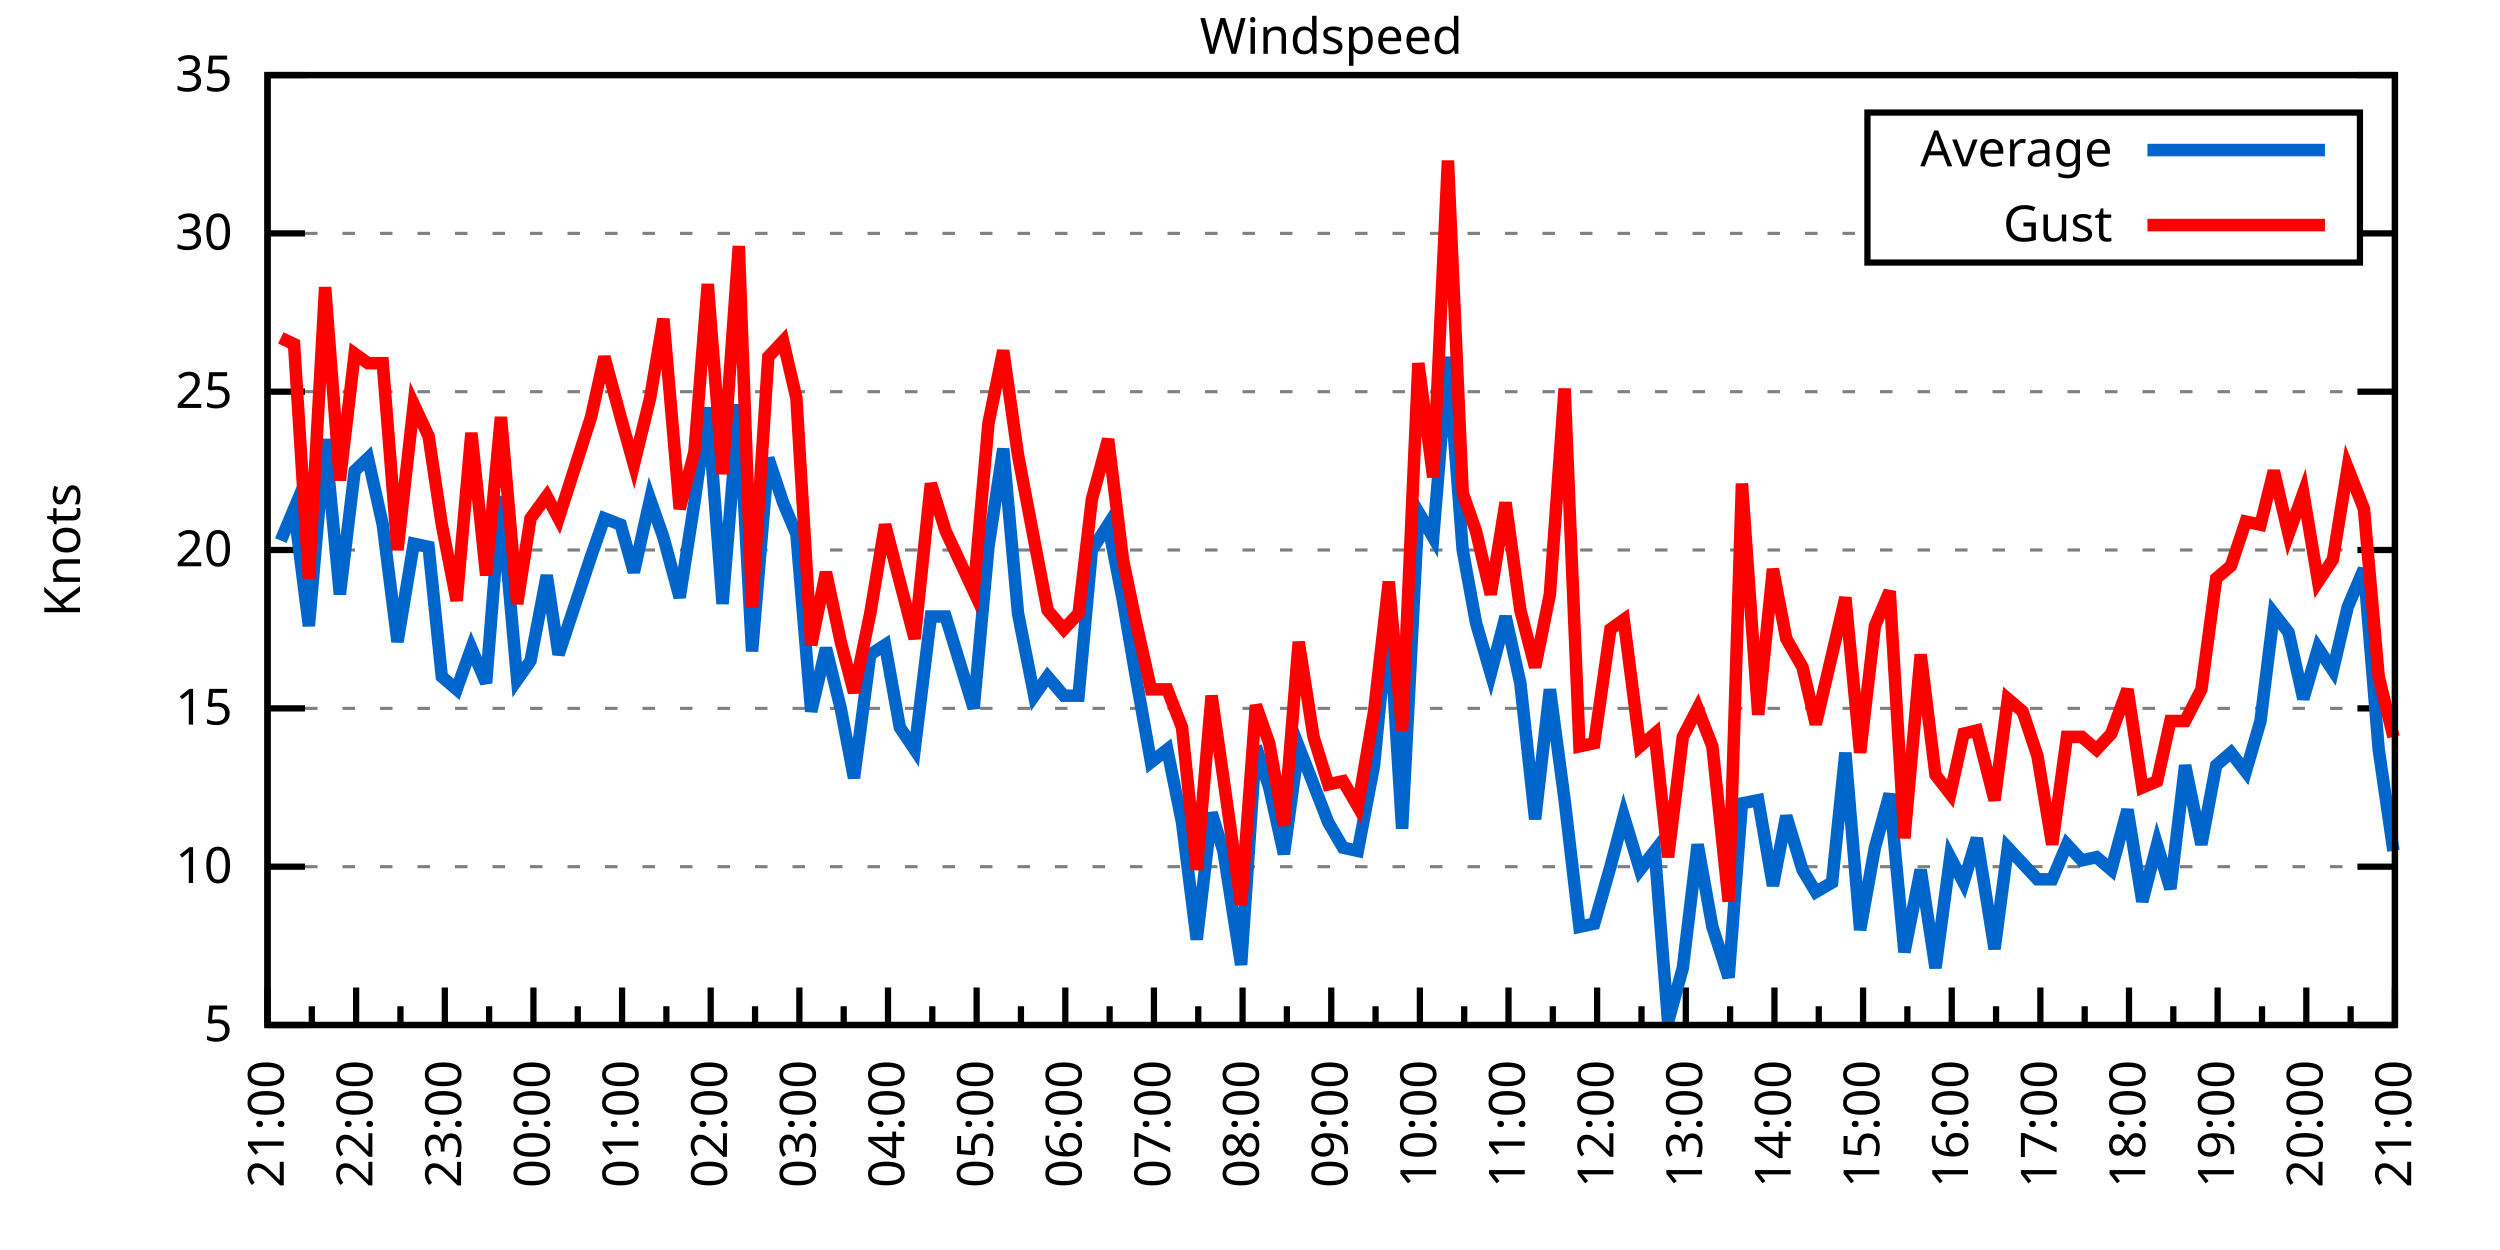
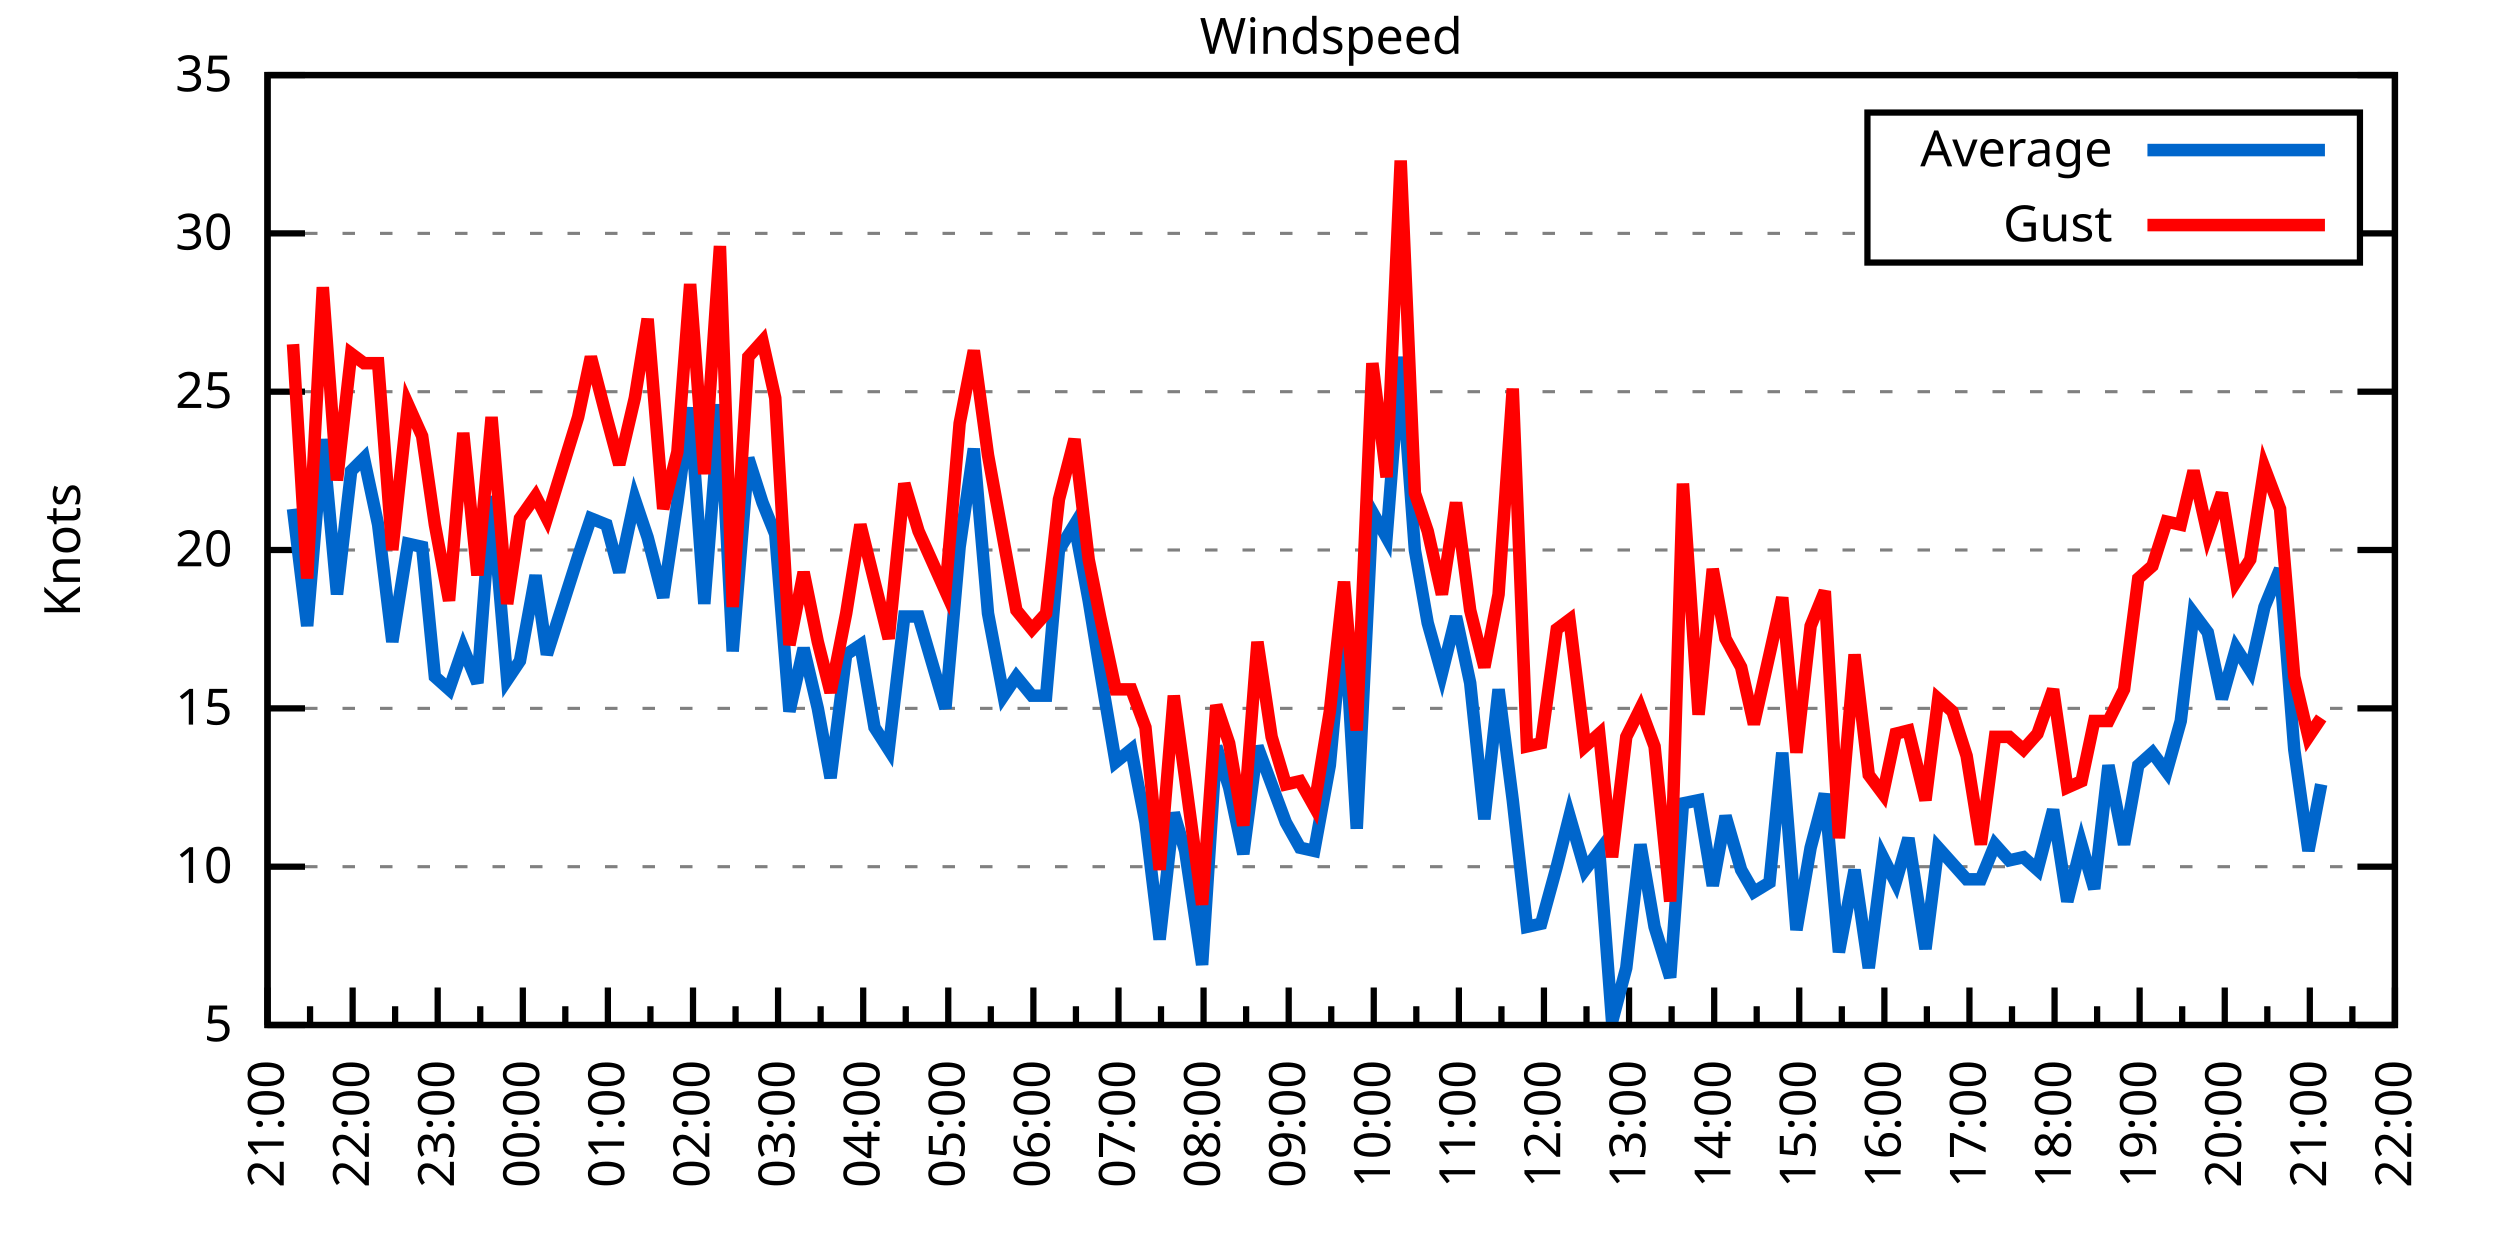
<svg xmlns="http://www.w3.org/2000/svg" xmlns:xlink="http://www.w3.org/1999/xlink" width="400" height="200" viewBox="0 0 400 200">
  <g id="gnuplot_canvas">
    <rect x="0" y="0" width="400" height="200" fill="none" />
    <defs>
      <circle id="gpDot" r="0.5" stroke-width="0.5" stroke="currentColor" />
      <path id="gpPt0" stroke-width="0.333" stroke="currentColor" d="M-1,0 h2 M0,-1 v2" />
      <path id="gpPt1" stroke-width="0.333" stroke="currentColor" d="M-1,-1 L1,1 M1,-1 L-1,1" />
      <path id="gpPt2" stroke-width="0.333" stroke="currentColor" d="M-1,0 L1,0 M0,-1 L0,1 M-1,-1 L1,1 M-1,1 L1,-1" />
      <rect id="gpPt3" stroke-width="0.333" stroke="currentColor" x="-1" y="-1" width="2" height="2" />
      <rect id="gpPt4" stroke-width="0.333" stroke="currentColor" fill="currentColor" x="-1" y="-1" width="2" height="2" />
      <circle id="gpPt5" stroke-width="0.333" stroke="currentColor" cx="0" cy="0" r="1" />
      <use xlink:href="#gpPt5" id="gpPt6" fill="currentColor" stroke="none" />
      <path id="gpPt7" stroke-width="0.333" stroke="currentColor" d="M0,-1.33 L-1.33,0.67 L1.33,0.67 z" />
      <use xlink:href="#gpPt7" id="gpPt8" fill="currentColor" stroke="none" />
      <use xlink:href="#gpPt7" id="gpPt9" stroke="currentColor" transform="rotate(180)" />
      <use xlink:href="#gpPt9" id="gpPt10" fill="currentColor" stroke="none" />
      <use xlink:href="#gpPt3" id="gpPt11" stroke="currentColor" transform="rotate(45)" />
      <use xlink:href="#gpPt11" id="gpPt12" fill="currentColor" stroke="none" />
      <path id="gpPt13" stroke-width="0.333" stroke="currentColor" d="M0,1.330 L1.265,0.411 L0.782,-1.067 L-0.782,-1.076 L-1.265,0.411 z" />
      <use xlink:href="#gpPt13" id="gpPt14" fill="currentColor" stroke="none" />
      <filter id="textbox" filterUnits="objectBoundingBox" x="0" y="0" height="1" width="1">
        <feFlood flood-color="white" flood-opacity="1" result="bgnd" />
        <feComposite in="SourceGraphic" in2="bgnd" operator="atop" />
      </filter>
      <filter id="greybox" filterUnits="objectBoundingBox" x="0" y="0" height="1" width="1">
        <feFlood flood-color="lightgrey" flood-opacity="1" result="grey" />
        <feComposite in="SourceGraphic" in2="grey" operator="atop" />
      </filter>
    </defs>
    <g fill="none" color="white" stroke="currentColor" stroke-width="1.00" stroke-linecap="butt" stroke-linejoin="miter">
</g>
    <g fill="none" color="black" stroke="currentColor" stroke-width="1.00" stroke-linecap="butt" stroke-linejoin="miter">
      <g stroke="none" shape-rendering="crispEdges">
        <polygon fill="rgb(255, 255, 255)" points="42.80,164.00 383.18,164.00 383.18,12.02 42.80,12.02 " />
      </g>
    </g>
    <g fill="none" color="black" stroke="currentColor" stroke-width="1.00" stroke-linecap="butt" stroke-linejoin="miter">
</g>
    <g fill="none" color="black" stroke="black" stroke-width="0.50" stroke-linecap="butt" stroke-linejoin="miter">
</g>
    <g fill="none" color="gray" stroke="currentColor" stroke-width="0.50" stroke-linecap="butt" stroke-linejoin="miter">
      <path stroke="gray" stroke-dasharray="2,4" class="gridline" d="M42.80,164.00 L383.19,164.00  " />
    </g>
    <g fill="none" color="gray" stroke="gray" stroke-width="1.00" stroke-linecap="butt" stroke-linejoin="miter">
</g>
    <g fill="none" color="black" stroke="currentColor" stroke-width="1.00" stroke-linecap="butt" stroke-linejoin="miter">
      <path stroke="black" d="M42.80,164.00 L48.80,164.00 M383.19,164.00 L377.19,164.00  " />
      <g transform="translate(37.20,166.60)" stroke="none" fill="black" font-family="Sans" font-size="8.00" text-anchor="end">
        <text>
          <tspan font-family="Sans"> 5</tspan>
        </text>
      </g>
    </g>
    <g fill="none" color="black" stroke="currentColor" stroke-width="1.00" stroke-linecap="butt" stroke-linejoin="miter">
</g>
    <g fill="none" color="black" stroke="black" stroke-width="0.50" stroke-linecap="butt" stroke-linejoin="miter">
</g>
    <g fill="none" color="gray" stroke="currentColor" stroke-width="0.50" stroke-linecap="butt" stroke-linejoin="miter">
      <path stroke="gray" stroke-dasharray="2,4" class="gridline" d="M42.80,138.67 L383.19,138.67  " />
    </g>
    <g fill="none" color="gray" stroke="gray" stroke-width="1.00" stroke-linecap="butt" stroke-linejoin="miter">
</g>
    <g fill="none" color="black" stroke="currentColor" stroke-width="1.00" stroke-linecap="butt" stroke-linejoin="miter">
      <path stroke="black" d="M42.80,138.67 L48.80,138.67 M383.19,138.67 L377.19,138.67  " />
      <g transform="translate(37.20,141.27)" stroke="none" fill="black" font-family="Sans" font-size="8.00" text-anchor="end">
        <text>
          <tspan font-family="Sans"> 10</tspan>
        </text>
      </g>
    </g>
    <g fill="none" color="black" stroke="currentColor" stroke-width="1.00" stroke-linecap="butt" stroke-linejoin="miter">
</g>
    <g fill="none" color="black" stroke="black" stroke-width="0.50" stroke-linecap="butt" stroke-linejoin="miter">
</g>
    <g fill="none" color="gray" stroke="currentColor" stroke-width="0.50" stroke-linecap="butt" stroke-linejoin="miter">
      <path stroke="gray" stroke-dasharray="2,4" class="gridline" d="M42.80,113.34 L383.19,113.34  " />
    </g>
    <g fill="none" color="gray" stroke="gray" stroke-width="1.00" stroke-linecap="butt" stroke-linejoin="miter">
</g>
    <g fill="none" color="black" stroke="currentColor" stroke-width="1.00" stroke-linecap="butt" stroke-linejoin="miter">
      <path stroke="black" d="M42.80,113.34 L48.80,113.34 M383.19,113.34 L377.19,113.34  " />
      <g transform="translate(37.20,115.94)" stroke="none" fill="black" font-family="Sans" font-size="8.00" text-anchor="end">
        <text>
          <tspan font-family="Sans"> 15</tspan>
        </text>
      </g>
    </g>
    <g fill="none" color="black" stroke="currentColor" stroke-width="1.00" stroke-linecap="butt" stroke-linejoin="miter">
</g>
    <g fill="none" color="black" stroke="black" stroke-width="0.50" stroke-linecap="butt" stroke-linejoin="miter">
</g>
    <g fill="none" color="gray" stroke="currentColor" stroke-width="0.50" stroke-linecap="butt" stroke-linejoin="miter">
      <path stroke="gray" stroke-dasharray="2,4" class="gridline" d="M42.80,88.00 L383.19,88.00  " />
    </g>
    <g fill="none" color="gray" stroke="gray" stroke-width="1.00" stroke-linecap="butt" stroke-linejoin="miter">
</g>
    <g fill="none" color="black" stroke="currentColor" stroke-width="1.00" stroke-linecap="butt" stroke-linejoin="miter">
      <path stroke="black" d="M42.80,88.00 L48.80,88.00 M383.19,88.00 L377.19,88.00  " />
      <g transform="translate(37.20,90.60)" stroke="none" fill="black" font-family="Sans" font-size="8.00" text-anchor="end">
        <text>
          <tspan font-family="Sans"> 20</tspan>
        </text>
      </g>
    </g>
    <g fill="none" color="black" stroke="currentColor" stroke-width="1.00" stroke-linecap="butt" stroke-linejoin="miter">
</g>
    <g fill="none" color="black" stroke="black" stroke-width="0.50" stroke-linecap="butt" stroke-linejoin="miter">
</g>
    <g fill="none" color="gray" stroke="currentColor" stroke-width="0.50" stroke-linecap="butt" stroke-linejoin="miter">
      <path stroke="gray" stroke-dasharray="2,4" class="gridline" d="M42.80,62.67 L383.19,62.67  " />
    </g>
    <g fill="none" color="gray" stroke="gray" stroke-width="1.00" stroke-linecap="butt" stroke-linejoin="miter">
</g>
    <g fill="none" color="black" stroke="currentColor" stroke-width="1.00" stroke-linecap="butt" stroke-linejoin="miter">
      <path stroke="black" d="M42.80,62.67 L48.80,62.67 M383.19,62.67 L377.19,62.67  " />
      <g transform="translate(37.20,65.27)" stroke="none" fill="black" font-family="Sans" font-size="8.00" text-anchor="end">
        <text>
          <tspan font-family="Sans"> 25</tspan>
        </text>
      </g>
    </g>
    <g fill="none" color="black" stroke="currentColor" stroke-width="1.00" stroke-linecap="butt" stroke-linejoin="miter">
</g>
    <g fill="none" color="black" stroke="black" stroke-width="0.50" stroke-linecap="butt" stroke-linejoin="miter">
</g>
    <g fill="none" color="gray" stroke="currentColor" stroke-width="0.50" stroke-linecap="butt" stroke-linejoin="miter">
      <path stroke="gray" stroke-dasharray="2,4" class="gridline" d="M42.80,37.34 L298.79,37.34 M377.59,37.34 L383.19,37.34  " />
    </g>
    <g fill="none" color="gray" stroke="gray" stroke-width="1.00" stroke-linecap="butt" stroke-linejoin="miter">
</g>
    <g fill="none" color="black" stroke="currentColor" stroke-width="1.00" stroke-linecap="butt" stroke-linejoin="miter">
      <path stroke="black" d="M42.80,37.34 L48.80,37.34 M383.19,37.34 L377.19,37.34  " />
      <g transform="translate(37.20,39.94)" stroke="none" fill="black" font-family="Sans" font-size="8.00" text-anchor="end">
        <text>
          <tspan font-family="Sans"> 30</tspan>
        </text>
      </g>
    </g>
    <g fill="none" color="black" stroke="currentColor" stroke-width="1.00" stroke-linecap="butt" stroke-linejoin="miter">
</g>
    <g fill="none" color="black" stroke="black" stroke-width="0.50" stroke-linecap="butt" stroke-linejoin="miter">
</g>
    <g fill="none" color="gray" stroke="currentColor" stroke-width="0.50" stroke-linecap="butt" stroke-linejoin="miter">
      <path stroke="gray" stroke-dasharray="2,4" class="gridline" d="M42.80,12.01 L383.19,12.01  " />
    </g>
    <g fill="none" color="gray" stroke="gray" stroke-width="1.00" stroke-linecap="butt" stroke-linejoin="miter">
</g>
    <g fill="none" color="black" stroke="currentColor" stroke-width="1.00" stroke-linecap="butt" stroke-linejoin="miter">
      <path stroke="black" d="M42.80,12.01 L48.80,12.01 M383.19,12.01 L377.19,12.01  " />
      <g transform="translate(37.20,14.61)" stroke="none" fill="black" font-family="Sans" font-size="8.00" text-anchor="end">
        <text>
          <tspan font-family="Sans"> 35</tspan>
        </text>
      </g>
    </g>
    <g fill="none" color="black" stroke="currentColor" stroke-width="1.00" stroke-linecap="butt" stroke-linejoin="miter">
      <path stroke="black" d="M42.80,164.00 L42.80,158.00  " />
      <g transform="translate(45.40,169.60) rotate(270)" stroke="none" fill="black" font-family="Sans" font-size="8.00" text-anchor="end">
        <text>
          <tspan font-family="Sans">21:00</tspan>
        </text>
      </g>
    </g>
    <g fill="none" color="black" stroke="currentColor" stroke-width="1.00" stroke-linecap="butt" stroke-linejoin="miter">
-       <path stroke="black" d="M49.89,164.00 L49.89,161.00 M56.98,164.00 L56.98,158.00  " />
-       <g transform="translate(59.58,169.60) rotate(270)" stroke="none" fill="black" font-family="Sans" font-size="8.00" text-anchor="end">
+       <path stroke="black" d="M49.61,164.00 L49.61,161.00 M56.42,164.00 L56.42,158.00  " />
+       <g transform="translate(59.02,169.60) rotate(270)" stroke="none" fill="black" font-family="Sans" font-size="8.00" text-anchor="end">
        <text>
          <tspan font-family="Sans">22:00</tspan>
        </text>
      </g>
    </g>
    <g fill="none" color="black" stroke="currentColor" stroke-width="1.00" stroke-linecap="butt" stroke-linejoin="miter">
-       <path stroke="black" d="M64.07,164.00 L64.07,161.00 M71.17,164.00 L71.17,158.00  " />
-       <g transform="translate(73.77,169.60) rotate(270)" stroke="none" fill="black" font-family="Sans" font-size="8.00" text-anchor="end">
+       <path stroke="black" d="M63.22,164.00 L63.22,161.00 M70.03,164.00 L70.03,158.00  " />
+       <g transform="translate(72.63,169.60) rotate(270)" stroke="none" fill="black" font-family="Sans" font-size="8.00" text-anchor="end">
        <text>
          <tspan font-family="Sans">23:00</tspan>
        </text>
      </g>
    </g>
    <g fill="none" color="black" stroke="currentColor" stroke-width="1.00" stroke-linecap="butt" stroke-linejoin="miter">
-       <path stroke="black" d="M78.26,164.00 L78.26,161.00 M85.35,164.00 L85.35,158.00  " />
-       <g transform="translate(87.95,169.60) rotate(270)" stroke="none" fill="black" font-family="Sans" font-size="8.00" text-anchor="end">
+       <path stroke="black" d="M76.84,164.00 L76.84,161.00 M83.65,164.00 L83.65,158.00  " />
+       <g transform="translate(86.25,169.60) rotate(270)" stroke="none" fill="black" font-family="Sans" font-size="8.00" text-anchor="end">
        <text>
          <tspan font-family="Sans">00:00</tspan>
        </text>
      </g>
    </g>
    <g fill="none" color="black" stroke="currentColor" stroke-width="1.00" stroke-linecap="butt" stroke-linejoin="miter">
-       <path stroke="black" d="M92.44,164.00 L92.44,161.00 M99.53,164.00 L99.53,158.00  " />
-       <g transform="translate(102.13,169.60) rotate(270)" stroke="none" fill="black" font-family="Sans" font-size="8.00" text-anchor="end">
+       <path stroke="black" d="M90.45,164.00 L90.45,161.00 M97.26,164.00 L97.26,158.00  " />
+       <g transform="translate(99.86,169.60) rotate(270)" stroke="none" fill="black" font-family="Sans" font-size="8.00" text-anchor="end">
        <text>
          <tspan font-family="Sans">01:00</tspan>
        </text>
      </g>
    </g>
    <g fill="none" color="black" stroke="currentColor" stroke-width="1.00" stroke-linecap="butt" stroke-linejoin="miter">
-       <path stroke="black" d="M106.62,164.00 L106.62,161.00 M113.71,164.00 L113.71,158.00  " />
-       <g transform="translate(116.31,169.60) rotate(270)" stroke="none" fill="black" font-family="Sans" font-size="8.00" text-anchor="end">
+       <path stroke="black" d="M104.07,164.00 L104.07,161.00 M110.88,164.00 L110.88,158.00  " />
+       <g transform="translate(113.48,169.60) rotate(270)" stroke="none" fill="black" font-family="Sans" font-size="8.00" text-anchor="end">
        <text>
          <tspan font-family="Sans">02:00</tspan>
        </text>
      </g>
    </g>
    <g fill="none" color="black" stroke="currentColor" stroke-width="1.00" stroke-linecap="butt" stroke-linejoin="miter">
-       <path stroke="black" d="M120.81,164.00 L120.81,161.00 M127.90,164.00 L127.90,158.00  " />
-       <g transform="translate(130.50,169.60) rotate(270)" stroke="none" fill="black" font-family="Sans" font-size="8.00" text-anchor="end">
+       <path stroke="black" d="M117.69,164.00 L117.69,161.00 M124.49,164.00 L124.49,158.00  " />
+       <g transform="translate(127.09,169.60) rotate(270)" stroke="none" fill="black" font-family="Sans" font-size="8.00" text-anchor="end">
        <text>
          <tspan font-family="Sans">03:00</tspan>
        </text>
      </g>
    </g>
    <g fill="none" color="black" stroke="currentColor" stroke-width="1.00" stroke-linecap="butt" stroke-linejoin="miter">
-       <path stroke="black" d="M134.99,164.00 L134.99,161.00 M142.08,164.00 L142.08,158.00  " />
-       <g transform="translate(144.68,169.60) rotate(270)" stroke="none" fill="black" font-family="Sans" font-size="8.00" text-anchor="end">
+       <path stroke="black" d="M131.30,164.00 L131.30,161.00 M138.11,164.00 L138.11,158.00  " />
+       <g transform="translate(140.71,169.60) rotate(270)" stroke="none" fill="black" font-family="Sans" font-size="8.00" text-anchor="end">
        <text>
          <tspan font-family="Sans">04:00</tspan>
        </text>
      </g>
    </g>
    <g fill="none" color="black" stroke="currentColor" stroke-width="1.00" stroke-linecap="butt" stroke-linejoin="miter">
-       <path stroke="black" d="M149.17,164.00 L149.17,161.00 M156.26,164.00 L156.26,158.00  " />
-       <g transform="translate(158.86,169.60) rotate(270)" stroke="none" fill="black" font-family="Sans" font-size="8.00" text-anchor="end">
+       <path stroke="black" d="M144.92,164.00 L144.92,161.00 M151.72,164.00 L151.72,158.00  " />
+       <g transform="translate(154.32,169.60) rotate(270)" stroke="none" fill="black" font-family="Sans" font-size="8.00" text-anchor="end">
        <text>
          <tspan font-family="Sans">05:00</tspan>
        </text>
      </g>
    </g>
    <g fill="none" color="black" stroke="currentColor" stroke-width="1.00" stroke-linecap="butt" stroke-linejoin="miter">
-       <path stroke="black" d="M163.35,164.00 L163.35,161.00 M170.45,164.00 L170.45,158.00  " />
-       <g transform="translate(173.05,169.60) rotate(270)" stroke="none" fill="black" font-family="Sans" font-size="8.00" text-anchor="end">
+       <path stroke="black" d="M158.53,164.00 L158.53,161.00 M165.34,164.00 L165.34,158.00  " />
+       <g transform="translate(167.94,169.60) rotate(270)" stroke="none" fill="black" font-family="Sans" font-size="8.00" text-anchor="end">
        <text>
          <tspan font-family="Sans">06:00</tspan>
        </text>
      </g>
    </g>
    <g fill="none" color="black" stroke="currentColor" stroke-width="1.00" stroke-linecap="butt" stroke-linejoin="miter">
-       <path stroke="black" d="M177.54,164.00 L177.54,161.00 M184.63,164.00 L184.63,158.00  " />
-       <g transform="translate(187.23,169.60) rotate(270)" stroke="none" fill="black" font-family="Sans" font-size="8.00" text-anchor="end">
+       <path stroke="black" d="M172.15,164.00 L172.15,161.00 M178.96,164.00 L178.96,158.00  " />
+       <g transform="translate(181.56,169.60) rotate(270)" stroke="none" fill="black" font-family="Sans" font-size="8.00" text-anchor="end">
        <text>
          <tspan font-family="Sans">07:00</tspan>
        </text>
      </g>
    </g>
    <g fill="none" color="black" stroke="currentColor" stroke-width="1.00" stroke-linecap="butt" stroke-linejoin="miter">
-       <path stroke="black" d="M191.72,164.00 L191.72,161.00 M198.81,164.00 L198.81,158.00  " />
-       <g transform="translate(201.41,169.60) rotate(270)" stroke="none" fill="black" font-family="Sans" font-size="8.00" text-anchor="end">
+       <path stroke="black" d="M185.76,164.00 L185.76,161.00 M192.57,164.00 L192.57,158.00  " />
+       <g transform="translate(195.17,169.60) rotate(270)" stroke="none" fill="black" font-family="Sans" font-size="8.00" text-anchor="end">
        <text>
          <tspan font-family="Sans">08:00</tspan>
        </text>
      </g>
    </g>
    <g fill="none" color="black" stroke="currentColor" stroke-width="1.00" stroke-linecap="butt" stroke-linejoin="miter">
-       <path stroke="black" d="M205.90,164.00 L205.90,161.00 M213.00,164.00 L213.00,158.00  " />
-       <g transform="translate(215.60,169.60) rotate(270)" stroke="none" fill="black" font-family="Sans" font-size="8.00" text-anchor="end">
+       <path stroke="black" d="M199.38,164.00 L199.38,161.00 M206.19,164.00 L206.19,158.00  " />
+       <g transform="translate(208.79,169.60) rotate(270)" stroke="none" fill="black" font-family="Sans" font-size="8.00" text-anchor="end">
        <text>
          <tspan font-family="Sans">09:00</tspan>
        </text>
      </g>
    </g>
    <g fill="none" color="black" stroke="currentColor" stroke-width="1.00" stroke-linecap="butt" stroke-linejoin="miter">
-       <path stroke="black" d="M220.09,164.00 L220.09,161.00 M227.18,164.00 L227.18,158.00  " />
-       <g transform="translate(229.78,169.60) rotate(270)" stroke="none" fill="black" font-family="Sans" font-size="8.00" text-anchor="end">
+       <path stroke="black" d="M213.00,164.00 L213.00,161.00 M219.80,164.00 L219.80,158.00  " />
+       <g transform="translate(222.40,169.60) rotate(270)" stroke="none" fill="black" font-family="Sans" font-size="8.00" text-anchor="end">
        <text>
          <tspan font-family="Sans">10:00</tspan>
        </text>
      </g>
    </g>
    <g fill="none" color="black" stroke="currentColor" stroke-width="1.00" stroke-linecap="butt" stroke-linejoin="miter">
-       <path stroke="black" d="M234.27,164.00 L234.27,161.00 M241.36,164.00 L241.36,158.00  " />
-       <g transform="translate(243.96,169.60) rotate(270)" stroke="none" fill="black" font-family="Sans" font-size="8.00" text-anchor="end">
+       <path stroke="black" d="M226.61,164.00 L226.61,161.00 M233.42,164.00 L233.42,158.00  " />
+       <g transform="translate(236.02,169.60) rotate(270)" stroke="none" fill="black" font-family="Sans" font-size="8.00" text-anchor="end">
        <text>
          <tspan font-family="Sans">11:00</tspan>
        </text>
      </g>
    </g>
    <g fill="none" color="black" stroke="currentColor" stroke-width="1.00" stroke-linecap="butt" stroke-linejoin="miter">
-       <path stroke="black" d="M248.45,164.00 L248.45,161.00 M255.54,164.00 L255.54,158.00  " />
-       <g transform="translate(258.14,169.60) rotate(270)" stroke="none" fill="black" font-family="Sans" font-size="8.00" text-anchor="end">
+       <path stroke="black" d="M240.23,164.00 L240.23,161.00 M247.03,164.00 L247.03,158.00  " />
+       <g transform="translate(249.63,169.60) rotate(270)" stroke="none" fill="black" font-family="Sans" font-size="8.00" text-anchor="end">
        <text>
          <tspan font-family="Sans">12:00</tspan>
        </text>
      </g>
    </g>
    <g fill="none" color="black" stroke="currentColor" stroke-width="1.00" stroke-linecap="butt" stroke-linejoin="miter">
-       <path stroke="black" d="M262.64,164.00 L262.64,161.00 M269.73,164.00 L269.73,158.00  " />
-       <g transform="translate(272.33,169.60) rotate(270)" stroke="none" fill="black" font-family="Sans" font-size="8.00" text-anchor="end">
+       <path stroke="black" d="M253.84,164.00 L253.84,161.00 M260.65,164.00 L260.65,158.00  " />
+       <g transform="translate(263.25,169.60) rotate(270)" stroke="none" fill="black" font-family="Sans" font-size="8.00" text-anchor="end">
        <text>
          <tspan font-family="Sans">13:00</tspan>
        </text>
      </g>
    </g>
    <g fill="none" color="black" stroke="currentColor" stroke-width="1.00" stroke-linecap="butt" stroke-linejoin="miter">
-       <path stroke="black" d="M276.82,164.00 L276.82,161.00 M283.91,164.00 L283.91,158.00  " />
-       <g transform="translate(286.51,169.60) rotate(270)" stroke="none" fill="black" font-family="Sans" font-size="8.00" text-anchor="end">
+       <path stroke="black" d="M267.46,164.00 L267.46,161.00 M274.27,164.00 L274.27,158.00  " />
+       <g transform="translate(276.87,169.60) rotate(270)" stroke="none" fill="black" font-family="Sans" font-size="8.00" text-anchor="end">
        <text>
          <tspan font-family="Sans">14:00</tspan>
        </text>
      </g>
    </g>
    <g fill="none" color="black" stroke="currentColor" stroke-width="1.00" stroke-linecap="butt" stroke-linejoin="miter">
-       <path stroke="black" d="M291.00,164.00 L291.00,161.00 M298.09,164.00 L298.09,158.00  " />
-       <g transform="translate(300.69,169.60) rotate(270)" stroke="none" fill="black" font-family="Sans" font-size="8.00" text-anchor="end">
+       <path stroke="black" d="M281.07,164.00 L281.07,161.00 M287.88,164.00 L287.88,158.00  " />
+       <g transform="translate(290.48,169.60) rotate(270)" stroke="none" fill="black" font-family="Sans" font-size="8.00" text-anchor="end">
        <text>
          <tspan font-family="Sans">15:00</tspan>
        </text>
      </g>
    </g>
    <g fill="none" color="black" stroke="currentColor" stroke-width="1.00" stroke-linecap="butt" stroke-linejoin="miter">
-       <path stroke="black" d="M305.18,164.00 L305.18,161.00 M312.28,164.00 L312.28,158.00  " />
-       <g transform="translate(314.88,169.60) rotate(270)" stroke="none" fill="black" font-family="Sans" font-size="8.00" text-anchor="end">
+       <path stroke="black" d="M294.69,164.00 L294.69,161.00 M301.50,164.00 L301.50,158.00  " />
+       <g transform="translate(304.10,169.60) rotate(270)" stroke="none" fill="black" font-family="Sans" font-size="8.00" text-anchor="end">
        <text>
          <tspan font-family="Sans">16:00</tspan>
        </text>
      </g>
    </g>
    <g fill="none" color="black" stroke="currentColor" stroke-width="1.00" stroke-linecap="butt" stroke-linejoin="miter">
-       <path stroke="black" d="M319.37,164.00 L319.37,161.00 M326.46,164.00 L326.46,158.00  " />
-       <g transform="translate(329.06,169.60) rotate(270)" stroke="none" fill="black" font-family="Sans" font-size="8.00" text-anchor="end">
+       <path stroke="black" d="M308.30,164.00 L308.30,161.00 M315.11,164.00 L315.11,158.00  " />
+       <g transform="translate(317.71,169.60) rotate(270)" stroke="none" fill="black" font-family="Sans" font-size="8.00" text-anchor="end">
        <text>
          <tspan font-family="Sans">17:00</tspan>
        </text>
      </g>
    </g>
    <g fill="none" color="black" stroke="currentColor" stroke-width="1.00" stroke-linecap="butt" stroke-linejoin="miter">
-       <path stroke="black" d="M333.55,164.00 L333.55,161.00 M340.64,164.00 L340.64,158.00  " />
-       <g transform="translate(343.24,169.60) rotate(270)" stroke="none" fill="black" font-family="Sans" font-size="8.00" text-anchor="end">
+       <path stroke="black" d="M321.92,164.00 L321.92,161.00 M328.73,164.00 L328.73,158.00  " />
+       <g transform="translate(331.33,169.60) rotate(270)" stroke="none" fill="black" font-family="Sans" font-size="8.00" text-anchor="end">
        <text>
          <tspan font-family="Sans">18:00</tspan>
        </text>
      </g>
    </g>
    <g fill="none" color="black" stroke="currentColor" stroke-width="1.00" stroke-linecap="butt" stroke-linejoin="miter">
-       <path stroke="black" d="M347.73,164.00 L347.73,161.00 M354.82,164.00 L354.82,158.00  " />
-       <g transform="translate(357.42,169.60) rotate(270)" stroke="none" fill="black" font-family="Sans" font-size="8.00" text-anchor="end">
+       <path stroke="black" d="M335.54,164.00 L335.54,161.00 M342.34,164.00 L342.34,158.00  " />
+       <g transform="translate(344.94,169.60) rotate(270)" stroke="none" fill="black" font-family="Sans" font-size="8.00" text-anchor="end">
        <text>
          <tspan font-family="Sans">19:00</tspan>
        </text>
      </g>
    </g>
    <g fill="none" color="black" stroke="currentColor" stroke-width="1.00" stroke-linecap="butt" stroke-linejoin="miter">
-       <path stroke="black" d="M361.92,164.00 L361.92,161.00 M369.01,164.00 L369.01,158.00  " />
-       <g transform="translate(371.61,169.60) rotate(270)" stroke="none" fill="black" font-family="Sans" font-size="8.00" text-anchor="end">
+       <path stroke="black" d="M349.15,164.00 L349.15,161.00 M355.96,164.00 L355.96,158.00  " />
+       <g transform="translate(358.56,169.60) rotate(270)" stroke="none" fill="black" font-family="Sans" font-size="8.00" text-anchor="end">
        <text>
          <tspan font-family="Sans">20:00</tspan>
        </text>
      </g>
    </g>
    <g fill="none" color="black" stroke="currentColor" stroke-width="1.00" stroke-linecap="butt" stroke-linejoin="miter">
-       <path stroke="black" d="M376.10,164.00 L376.10,161.00 M383.19,164.00 L383.19,158.00  " />
+       <path stroke="black" d="M362.77,164.00 L362.77,161.00 M369.57,164.00 L369.57,158.00  " />
+       <g transform="translate(372.17,169.60) rotate(270)" stroke="none" fill="black" font-family="Sans" font-size="8.00" text-anchor="end">
+         <text>
+           <tspan font-family="Sans">21:00</tspan>
+         </text>
+       </g>
+     </g>
+     <g fill="none" color="black" stroke="currentColor" stroke-width="1.00" stroke-linecap="butt" stroke-linejoin="miter">
+       <path stroke="black" d="M376.38,164.00 L376.38,161.00 M383.19,164.00 L383.19,158.00  " />
      <g transform="translate(385.79,169.60) rotate(270)" stroke="none" fill="black" font-family="Sans" font-size="8.00" text-anchor="end">
        <text>
-           <tspan font-family="Sans">21:00</tspan>
+           <tspan font-family="Sans">22:00</tspan>
        </text>
      </g>
    </g>
    <g fill="none" color="black" stroke="currentColor" stroke-width="1.00" stroke-linecap="butt" stroke-linejoin="miter">
</g>
    <g fill="none" color="black" stroke="currentColor" stroke-width="1.00" stroke-linecap="butt" stroke-linejoin="miter">
      <path stroke="black" d="M42.80,12.01 L42.80,164.00 L383.19,164.00 L383.19,12.01 L42.80,12.01 Z  " />
    </g>
    <g fill="none" color="black" stroke="currentColor" stroke-width="1.00" stroke-linecap="butt" stroke-linejoin="miter">
      <g transform="translate(12.80,88.01) rotate(270)" stroke="none" fill="black" font-family="Sans" font-size="8.00" text-anchor="middle">
        <text>
          <tspan font-family="Sans">Knots</tspan>
        </text>
      </g>
    </g>
    <g fill="none" color="black" stroke="currentColor" stroke-width="1.00" stroke-linecap="butt" stroke-linejoin="miter">
</g>
    <g fill="none" color="black" stroke="currentColor" stroke-width="1.00" stroke-linecap="butt" stroke-linejoin="miter">
      <path stroke="black" d="M298.79,42.01 L298.79,18.01 L377.59,18.01 L377.59,42.01 L298.79,42.01 Z  " />
    </g>
    <g id="Windspeed_plot_1">
      <g fill="none" color="white" stroke="black" stroke-width="2.00" stroke-linecap="butt" stroke-linejoin="miter">
</g>
      <g fill="none" color="black" stroke="currentColor" stroke-width="2.00" stroke-linecap="butt" stroke-linejoin="miter">
        <g transform="translate(337.99,26.61)" stroke="none" fill="black" font-family="Sans" font-size="8.00" text-anchor="end">
          <text>
            <tspan font-family="Sans">Average</tspan>
          </text>
        </g>
      </g>
      <g fill="none" color="black" stroke="currentColor" stroke-width="2.00" stroke-linecap="butt" stroke-linejoin="miter">
-         <path stroke="rgb(  0, 102, 204)" d="M343.59,24.01 L371.99,24.01 M44.93,86.49 L47.05,81.42 L49.42,100.16 L52.02,70.27 L54.38,95.10 L56.75,75.34   L58.87,73.31 L61.24,83.95 L63.60,102.70 L66.20,86.99 L68.57,87.50 L70.69,108.27 L73.06,110.30 L75.42,103.71   L77.78,109.28 L80.15,79.39 L82.75,108.78 L84.88,105.74 L87.48,92.06 L89.37,104.72 L94.57,89.02 L96.70,82.94   L99.30,83.95 L101.42,91.55 L104.02,79.90 L106.15,85.98 L108.75,95.60 L111.11,80.41 L113.24,65.21 L115.61,96.62   L118.21,64.70 L120.33,104.22 L122.93,73.31 L125.30,80.41 L127.42,85.47 L129.79,113.84 L132.15,103.71 L134.52,113.34   L136.64,124.48 L139.24,104.72 L141.61,103.20 L143.97,116.38 L146.34,119.92 L148.94,98.64 L151.30,98.64 L155.79,113.34   L158.15,87.50 L160.52,71.79 L162.88,98.14 L165.48,111.31 L167.61,108.27 L170.21,111.31 L172.57,111.31 L174.70,88.00   L177.30,83.95 L179.67,96.11 L181.56,107.26 L184.16,121.95 L186.76,119.92 L189.12,131.58 L191.48,150.32 L193.85,130.06   L195.74,136.14 L198.58,154.37 L200.94,119.42 L203.07,126.00 L205.43,136.64 L207.79,119.42 L210.16,125.50 L212.52,131.58   L214.89,135.63 L217.25,136.14 L219.85,122.46 L222.21,98.14 L224.34,132.59 L226.94,81.93 L229.31,85.98 L231.67,57.10   L234.03,88.00 L236.16,99.66 L238.52,107.76 L240.89,98.64 L243.25,109.28 L245.62,131.07 L247.98,110.30 L250.34,128.03   L252.71,148.29 L255.07,147.79 L257.67,138.67 L259.80,130.56 L262.40,139.17 L264.76,136.14 L266.89,163.49 L269.25,154.88   L271.62,135.12 L273.98,148.29 L276.58,156.40 L278.71,128.54 L281.31,128.03 L283.67,141.71 L285.80,130.56 L288.40,139.17   L290.53,142.72 L293.13,141.20 L295.26,120.43 L297.62,148.80 L299.98,135.63 L302.35,127.02 L304.71,152.35 L307.31,139.17   L309.68,154.88 L312.04,137.15 L314.17,141.20 L316.29,134.11 L319.13,151.84 L321.26,135.63 L323.62,138.16 L325.99,140.69   L328.35,140.69 L330.71,135.12 L333.08,137.66 L335.44,137.15 L337.80,139.17 L340.40,129.55 L342.77,144.24 L345.13,135.12   L347.26,142.21 L349.62,122.46 L352.22,135.12 L354.59,122.46 L356.95,120.43 L359.32,123.47 L361.68,115.36 L363.81,98.14   L366.17,101.18 L368.53,111.82 L370.90,103.71 L373.26,107.26 L375.63,97.12 L378.23,91.04 L380.59,119.92 L382.95,136.14    " />
+         <path stroke="rgb(  0, 102, 204)" d="M343.59,24.01 L371.99,24.01 M46.88,81.42 L49.15,100.16 L51.65,70.27 L53.92,95.10 L56.19,75.34 L58.23,73.31   L60.50,83.95 L62.77,102.70 L65.27,86.99 L67.54,87.50 L69.58,108.27 L71.85,110.30 L74.12,103.71 L76.39,109.28   L78.65,79.39 L81.15,108.78 L83.19,105.74 L85.69,92.06 L87.50,104.72 L92.50,89.02 L94.54,82.94 L97.04,83.95   L99.08,91.55 L101.57,79.90 L103.62,85.98 L106.11,95.60 L108.38,80.41 L110.42,65.21 L112.69,96.62 L115.19,64.70   L117.23,104.22 L119.73,73.31 L122.00,80.41 L124.04,85.47 L126.31,113.84 L128.58,103.71 L130.85,113.34 L132.89,124.48   L135.39,104.72 L137.66,103.20 L139.92,116.38 L142.19,119.92 L144.69,98.64 L146.96,98.64 L151.27,113.34 L153.54,87.50   L155.81,71.79 L158.08,98.14 L160.57,111.31 L162.62,108.27 L165.11,111.31 L167.38,111.31 L169.43,88.00 L171.92,83.95   L174.19,96.11 L176.01,107.26 L178.50,121.95 L181.00,119.92 L183.27,131.58 L185.54,150.32 L187.81,130.06 L189.62,136.14   L192.34,154.37 L194.61,119.42 L196.66,126.00 L198.93,136.64 L201.19,119.42 L203.46,125.50 L205.73,131.58 L208.00,135.63   L210.27,136.14 L212.77,122.46 L215.04,98.14 L217.08,132.59 L219.58,81.93 L221.85,85.98 L224.11,57.10 L226.38,88.00   L228.43,99.66 L230.70,107.76 L232.96,98.64 L235.23,109.28 L237.50,131.07 L239.77,110.30 L242.04,128.03 L244.31,148.29   L246.58,147.79 L249.08,138.67 L251.12,130.56 L253.61,139.17 L255.88,136.14 L257.93,163.49 L260.20,154.88 L262.47,135.12   L264.73,148.29 L267.23,156.40 L269.27,128.54 L271.77,128.03 L274.04,141.71 L276.08,130.56 L278.58,139.17 L280.62,142.72   L283.12,141.20 L285.16,120.43 L287.43,148.80 L289.70,135.63 L291.97,127.02 L294.23,152.35 L296.73,139.17 L299.00,154.88   L301.27,137.15 L303.31,141.20 L305.35,134.11 L308.08,151.84 L310.12,135.63 L312.39,138.16 L314.66,140.69 L316.93,140.69   L319.20,135.12 L321.47,137.66 L323.74,137.15 L326.00,139.17 L328.50,129.55 L330.77,144.24 L333.04,135.12 L335.08,142.21   L337.35,122.46 L339.85,135.12 L342.12,122.46 L344.39,120.43 L346.65,123.47 L348.92,115.36 L350.97,98.14 L353.24,101.18   L355.50,111.82 L357.77,103.71 L360.04,107.26 L362.31,97.12 L364.81,91.04 L367.08,119.92 L369.35,136.14 L371.39,125.50    " />
      </g>
    </g>
    <g id="Windspeed_plot_2">
      <g fill="none" color="black" stroke="currentColor" stroke-width="2.00" stroke-linecap="butt" stroke-linejoin="miter">
        <g transform="translate(337.99,38.61)" stroke="none" fill="black" font-family="Sans" font-size="8.00" text-anchor="end">
          <text>
            <tspan font-family="Sans">Gust</tspan>
          </text>
        </g>
      </g>
      <g fill="none" color="black" stroke="currentColor" stroke-width="2.00" stroke-linecap="butt" stroke-linejoin="miter">
-         <path stroke="rgb(255,   0,   0)" d="M343.59,36.01 L371.99,36.01 M44.93,54.06 L47.05,55.07 L49.42,92.56 L52.02,45.95 L54.38,76.86 L56.75,56.59   L58.87,58.11 L61.24,58.11 L63.60,88.00 L66.20,64.70 L68.57,69.77 L70.69,83.95 L73.06,96.11 L75.42,69.26   L77.78,92.06 L80.15,66.73 L82.75,96.62 L84.88,82.94 L87.48,79.39 L89.37,82.94 L94.57,66.73 L96.70,57.10   L99.30,66.73 L101.42,74.33 L104.02,63.69 L106.15,51.02 L108.75,81.42 L111.11,72.30 L113.24,45.45 L115.61,75.85   L118.21,39.37 L120.33,97.12 L122.93,57.10 L125.30,54.57 L127.42,63.69 L129.79,103.20 L132.15,91.55 L134.52,102.70   L136.64,110.80 L139.24,98.14 L141.61,83.95 L143.97,93.07 L146.34,102.19 L148.94,77.37 L151.30,84.97 L155.79,94.59   L158.15,67.74 L160.52,56.09 L162.88,72.81 L165.48,86.49 L167.61,97.63 L170.21,100.67 L172.57,98.14 L174.70,79.90   L177.30,70.27 L179.67,89.52 L181.56,98.64 L184.16,110.30 L186.76,110.30 L189.12,116.38 L191.48,139.17 L193.85,111.31   L195.74,124.48 L198.58,144.75 L200.94,112.83 L203.07,118.91 L205.43,132.08 L207.79,102.70 L210.16,117.90 L212.52,125.50   L214.89,124.99 L217.25,129.04 L219.85,113.84 L222.21,93.07 L224.34,116.88 L226.94,58.11 L229.31,76.35 L231.67,25.69   L234.03,78.89 L236.16,84.97 L238.52,95.10 L240.89,80.41 L243.25,97.63 L245.62,106.75 L247.98,95.10 L250.34,62.17   L252.71,119.42 L255.07,118.91 L257.67,100.67 L259.80,99.15 L262.40,119.42 L264.76,117.39 L266.89,137.15 L269.25,117.90   L271.62,113.34 L273.98,119.42 L276.58,144.24 L278.71,77.37 L281.31,114.35 L283.67,91.04 L285.80,102.19 L288.40,106.75   L290.53,115.87 L293.13,104.72 L295.26,95.60 L297.62,120.43 L299.98,100.16 L302.35,94.59 L304.71,134.11 L307.31,104.72   L309.68,123.98 L312.04,127.02 L314.17,117.39 L316.29,116.88 L319.13,128.03 L321.26,111.82 L323.62,113.84 L325.99,120.94   L328.35,135.12 L330.71,117.90 L333.08,117.90 L335.44,119.92 L337.80,117.39 L340.40,110.30 L342.77,126.00 L345.13,124.99   L347.26,115.36 L349.62,115.36 L352.22,110.30 L354.59,92.56 L356.95,90.54 L359.32,83.45 L361.68,83.95 L363.81,75.34   L366.17,85.47 L368.53,78.89 L370.90,93.07 L373.26,89.52 L375.63,74.83 L378.23,81.42 L380.59,108.27 L382.95,117.90    " />
+         <path stroke="rgb(255,   0,   0)" d="M343.59,36.01 L371.99,36.01 M46.88,55.07 L49.15,92.56 L51.65,45.95 L53.92,76.86 L56.19,56.59 L58.23,58.11   L60.50,58.11 L62.77,88.00 L65.27,64.70 L67.54,69.77 L69.58,83.95 L71.85,96.11 L74.12,69.26 L76.39,92.06   L78.65,66.73 L81.15,96.62 L83.19,82.94 L85.69,79.39 L87.50,82.94 L92.50,66.73 L94.54,57.10 L97.04,66.73   L99.08,74.33 L101.57,63.69 L103.62,51.02 L106.11,81.42 L108.38,72.30 L110.42,45.45 L112.69,75.85 L115.19,39.37   L117.23,97.12 L119.73,57.10 L122.00,54.57 L124.04,63.69 L126.31,103.20 L128.58,91.55 L130.85,102.70 L132.89,110.80   L135.39,98.14 L137.66,83.95 L139.92,93.07 L142.19,102.19 L144.69,77.37 L146.96,84.97 L151.27,94.59 L153.54,67.74   L155.81,56.09 L158.08,72.81 L160.57,86.49 L162.62,97.63 L165.11,100.67 L167.38,98.14 L169.43,79.90 L171.92,70.27   L174.19,89.52 L176.01,98.64 L178.50,110.30 L181.00,110.30 L183.27,116.38 L185.54,139.17 L187.81,111.31 L189.62,124.48   L192.34,144.75 L194.61,112.83 L196.66,118.91 L198.93,132.08 L201.19,102.70 L203.46,117.90 L205.73,125.50 L208.00,124.99   L210.27,129.04 L212.77,113.84 L215.04,93.07 L217.08,116.88 L219.58,58.11 L221.85,76.35 L224.11,25.69 L226.38,78.89   L228.43,84.97 L230.70,95.10 L232.96,80.41 L235.23,97.63 L237.50,106.75 L239.77,95.10 L242.04,62.17 L244.31,119.42   L246.58,118.91 L249.08,100.67 L251.12,99.15 L253.61,119.42 L255.88,117.39 L257.93,137.15 L260.20,117.90 L262.47,113.34   L264.73,119.42 L267.23,144.24 L269.27,77.37 L271.77,114.35 L274.04,91.04 L276.08,102.19 L278.58,106.75 L280.62,115.87   L283.12,104.72 L285.16,95.60 L287.43,120.43 L289.70,100.16 L291.97,94.59 L294.23,134.11 L296.73,104.72 L299.00,123.98   L301.27,127.02 L303.31,117.39 L305.35,116.88 L308.08,128.03 L310.12,111.82 L312.39,113.84 L314.66,120.94 L316.93,135.12   L319.20,117.90 L321.47,117.90 L323.74,119.92 L326.00,117.39 L328.50,110.30 L330.77,126.00 L333.04,124.99 L335.08,115.36   L337.35,115.36 L339.85,110.30 L342.12,92.56 L344.39,90.54 L346.65,83.45 L348.92,83.95 L350.97,75.34 L353.24,85.47   L355.50,78.89 L357.77,93.07 L360.04,89.52 L362.31,74.83 L364.81,81.42 L367.08,108.27 L369.35,117.90 L371.39,114.86    " />
      </g>
    </g>
    <g fill="none" color="black" stroke="currentColor" stroke-width="2.00" stroke-linecap="butt" stroke-linejoin="miter">
</g>
    <g fill="none" color="black" stroke="black" stroke-width="1.00" stroke-linecap="butt" stroke-linejoin="miter">
</g>
    <g fill="none" color="black" stroke="currentColor" stroke-width="1.00" stroke-linecap="butt" stroke-linejoin="miter">
      <path stroke="black" d="M42.80,12.01 L42.80,164.00 L383.19,164.00 L383.19,12.01 L42.80,12.01 Z  " />
    </g>
    <g fill="none" color="black" stroke="currentColor" stroke-width="1.00" stroke-linecap="butt" stroke-linejoin="miter">
      <g transform="translate(212.99,8.61)" stroke="none" fill="black" font-family="Sans" font-size="8.00" text-anchor="middle">
        <text>
          <tspan font-family="Sans">Windspeed</tspan>
        </text>
      </g>
    </g>
    <g fill="none" color="black" stroke="currentColor" stroke-width="1.00" stroke-linecap="butt" stroke-linejoin="miter">
</g>
  </g>
</svg>
